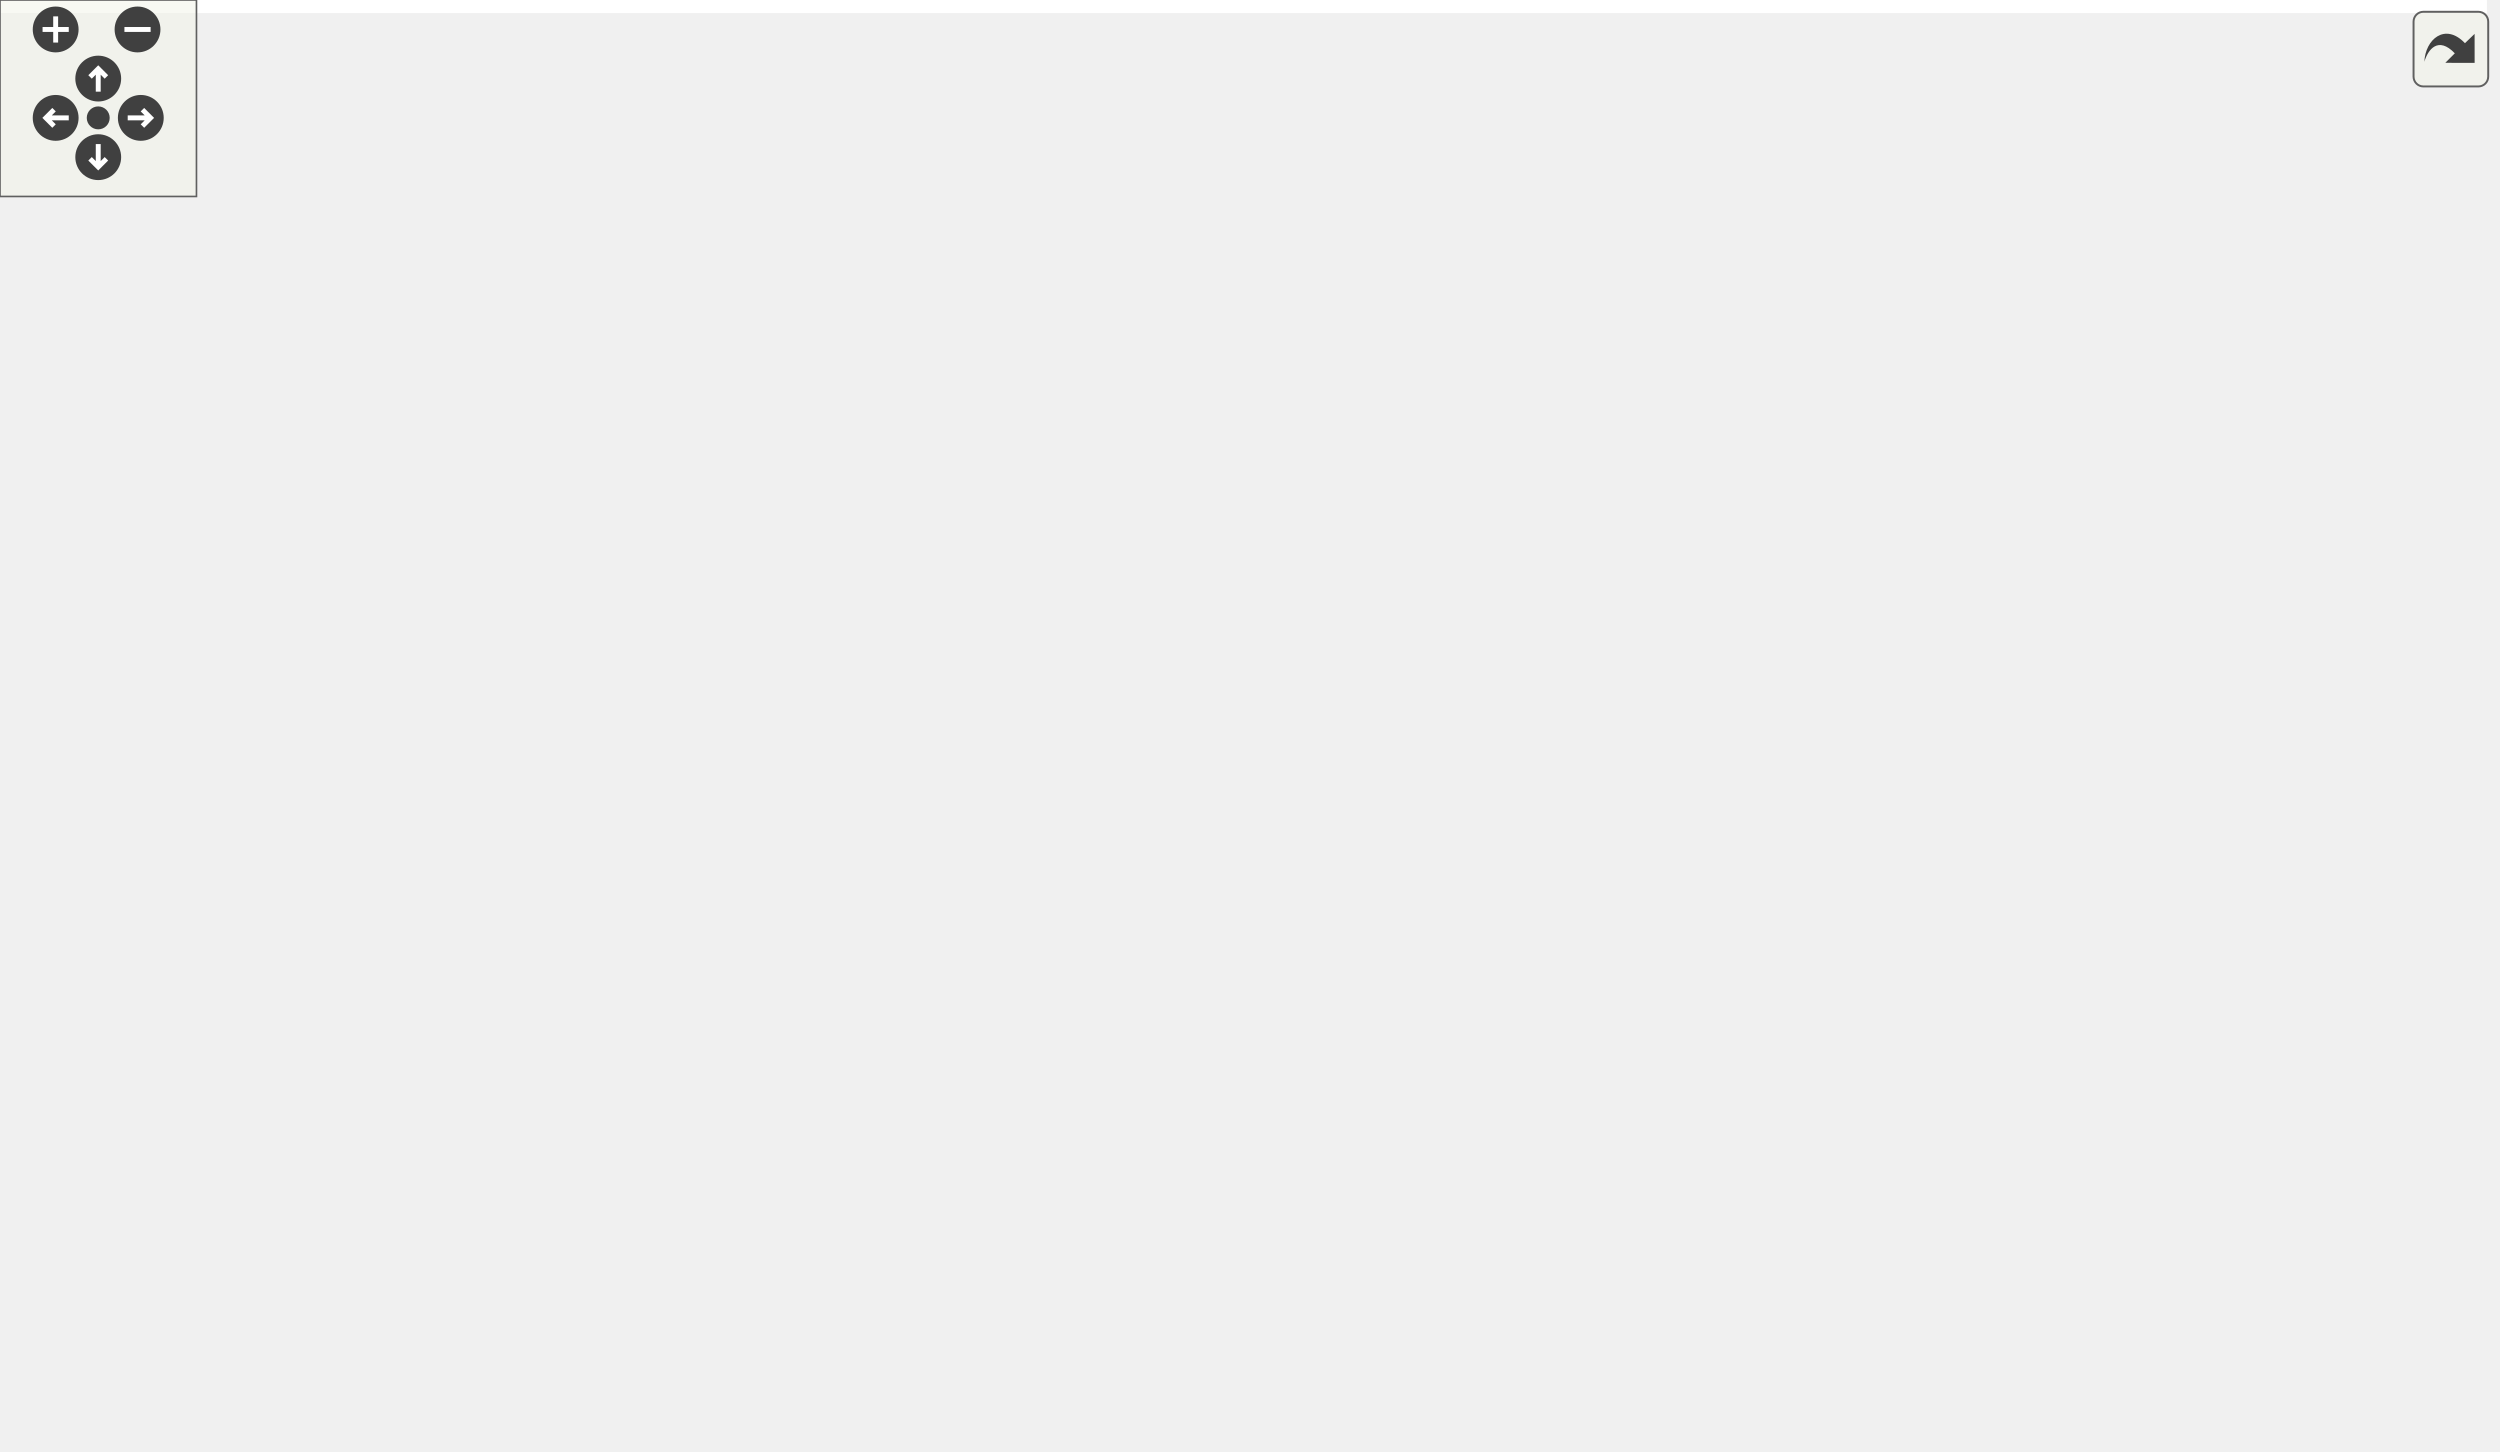
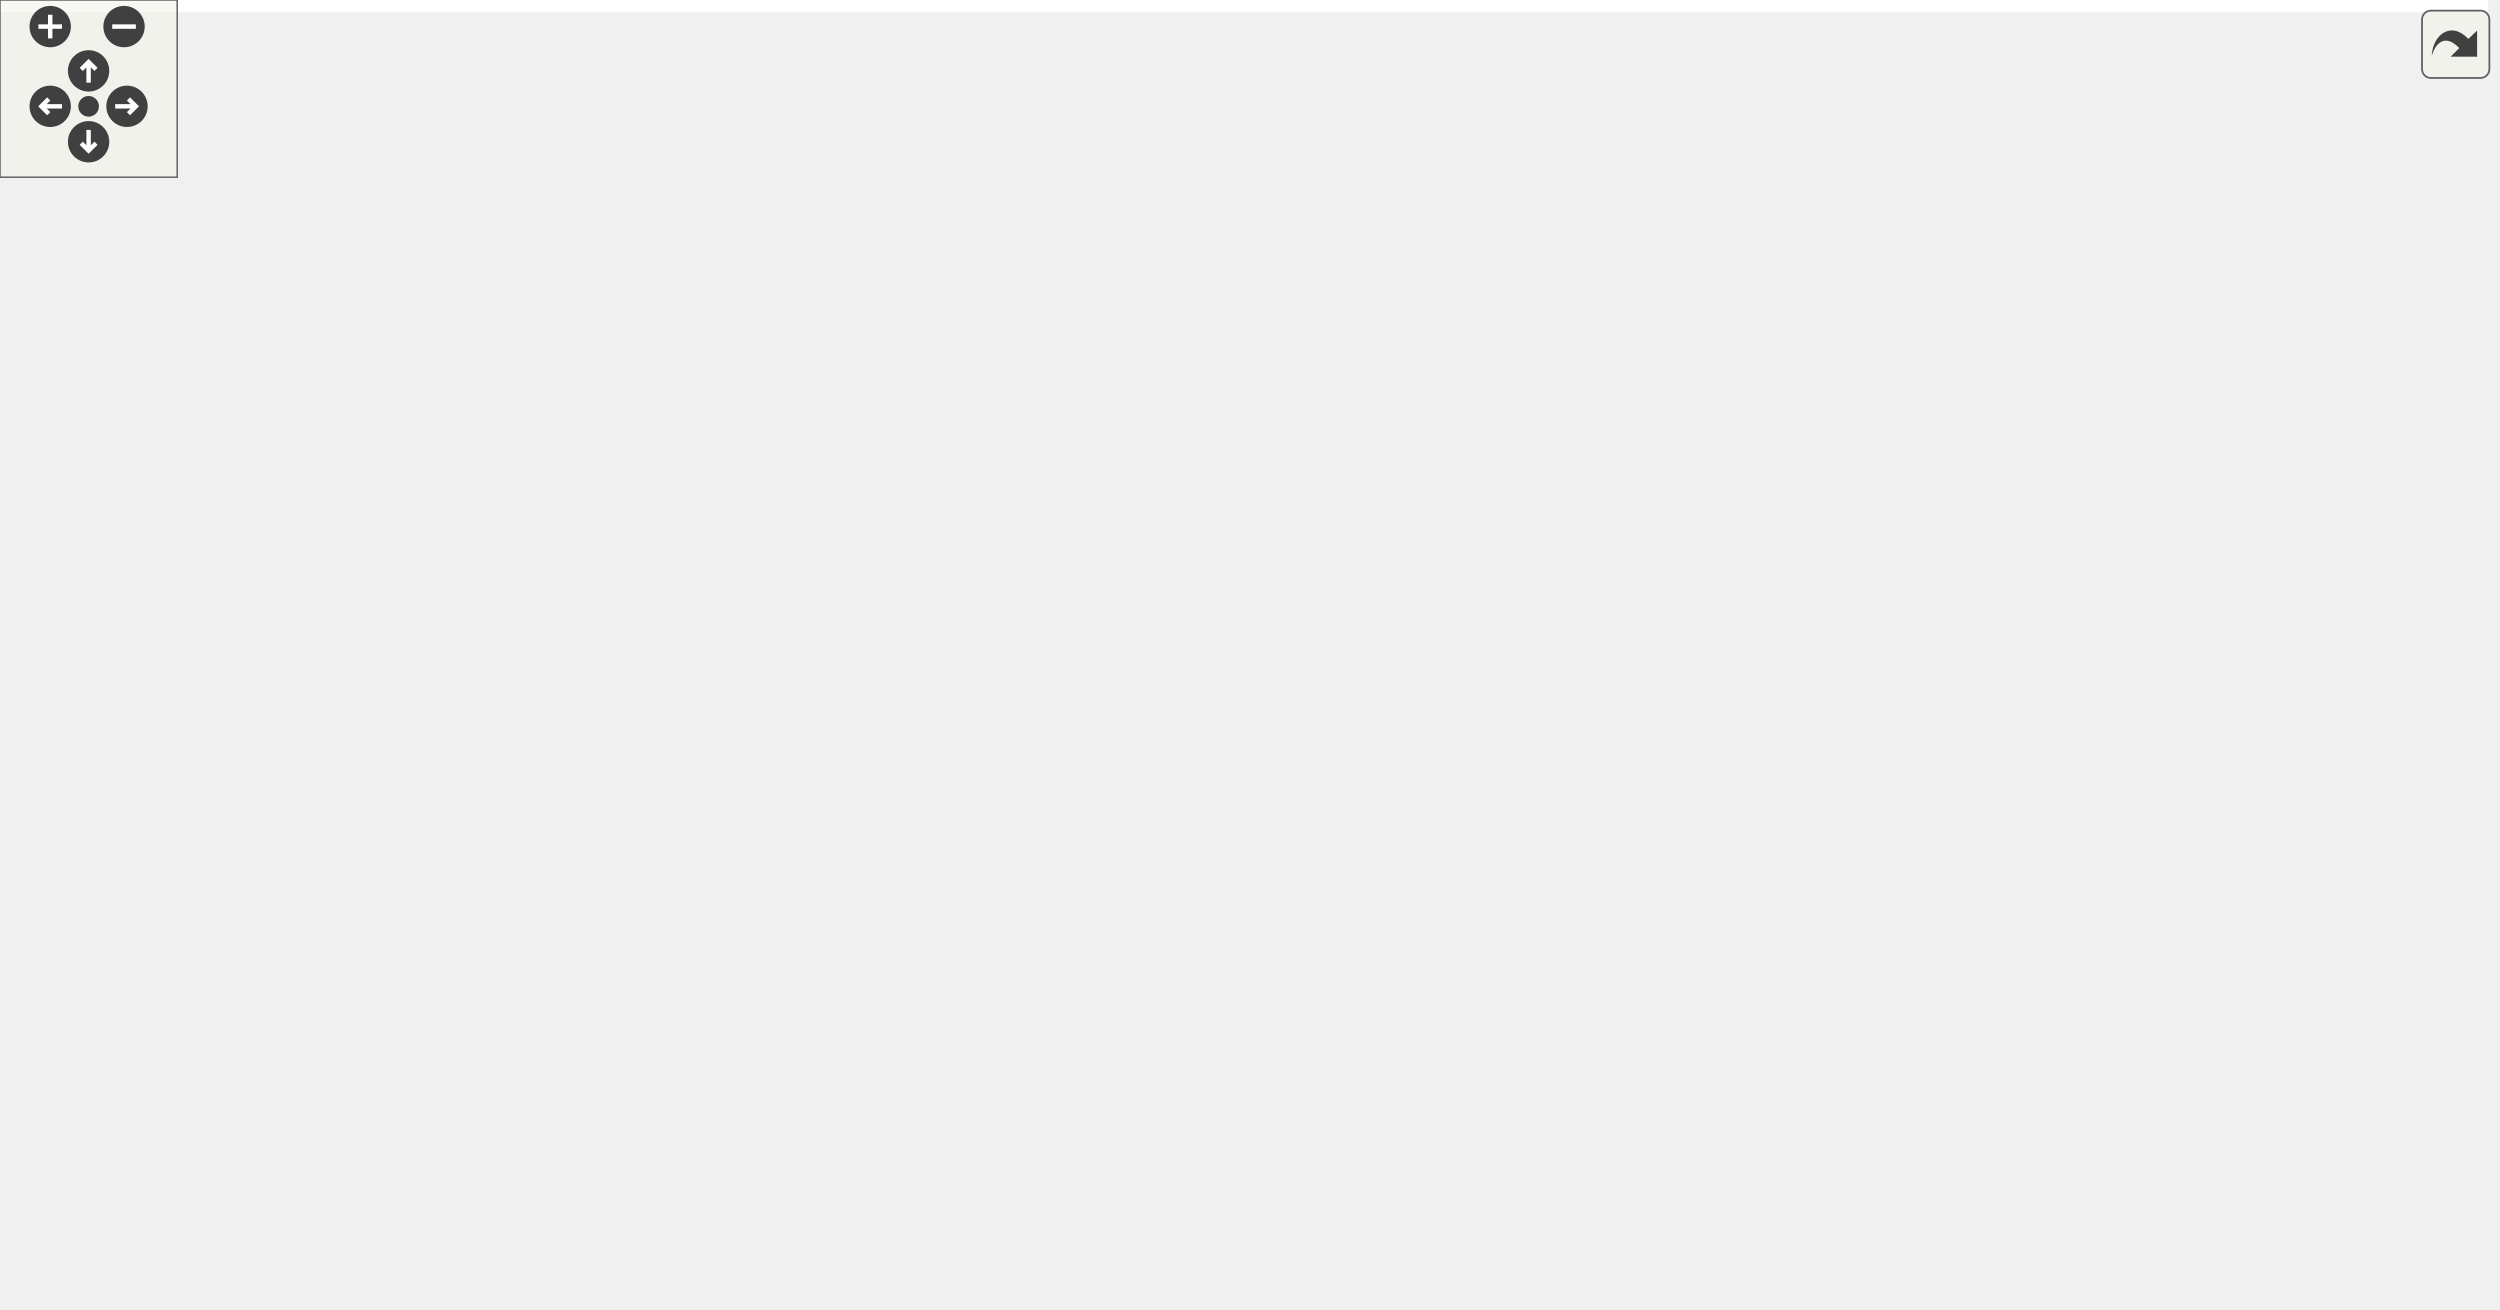
<svg xmlns="http://www.w3.org/2000/svg" xmlns:xlink="http://www.w3.org/1999/xlink" id="main" version="1.1" xml:space="preserve">
  <style type="text/css">
.edge:hover path { stroke: red; }
.edge:hover polygon { stroke: red; fill: red; }
</style>
  <defs>
    <circle id="rim" cx="0" cy="0" r="7" />
    <circle id="rim2" cx="0" cy="0" r="3.5" />
    <g id="zoomPlus">
      <use xlink:href="#rim" fill="#404040">
        <set attributeName="fill" to="#808080" begin="zoomplus.mouseover" end="zoomplus.mouseout" />
      </use>
      <path d="M-4,0h8M0,-4v8" fill="none" stroke="white" stroke-width="1.5" pointer-events="none" />
    </g>
    <g id="zoomMin">
      <use xlink:href="#rim" fill="#404040">
        <set attributeName="fill" to="#808080" begin="zoomminus.mouseover" end="zoomminus.mouseout" />
      </use>
      <path d="M-4,0h8" fill="none" stroke="white" stroke-width="1.5" pointer-events="none" />
    </g>
    <g id="dirArrow">
      <path fill="none" stroke="white" stroke-width="1.5" d="M0,-3.0v7 M-2.5,-0.5L0,-3.0L2.5,-0.5" />
    </g>
    <g id="resetDef">
      <use xlink:href="#rim2" fill="#404040">
        <set attributeName="fill" to="#808080" begin="reset.mouseover" end="reset.mouseout" />
      </use>
    </g>
  </defs>
  <svg id="graph" class="graph">
    <g id="viewport">
-       <polygon fill="white" stroke="none" points="-4,4 -4,-383 759.5,-383 759.5,4 -4,4" />
+       <polygon fill="white" stroke="none" points="-4,4 -4,-383 842.5,-383 842.5,4 -4,4" />
      <g id="node1" class="node">
        <g id="a_node1">
          <a xlink:title="The application class represents details of a bot application.">
-             <polygon fill="#bfbfbf" stroke="black" points="294,-0.5 294,-19.5 379,-19.5 379,-0.5 294,-0.5" />
-             <text text-anchor="middle" x="336.5" y="-7.5" font-family="Helvetica,sans-Serif" font-size="10.00">dpp::application</text>
+             <polygon fill="#bfbfbf" stroke="black" points="356,-0.5 356,-19.5 441,-19.5 441,-0.5 356,-0.5" />
+             <text text-anchor="middle" x="398.5" y="-7.5" font-family="Helvetica,sans-Serif" font-size="10.00">dpp::application</text>
          </a>
        </g>
      </g>
      <g id="node2" class="node">
        <g id="a_node2">
          <a xlink:title=" ">
-             <polygon fill="white" stroke="#bfbfbf" points="351,-354 351,-373 402,-373 402,-354 351,-354" />
-             <text text-anchor="middle" x="376.5" y="-361" font-family="Helvetica,sans-Serif" font-size="10.00">uint64_t</text>
+             <polygon fill="white" stroke="#bfbfbf" points="361,-354 361,-373 412,-373 412,-354 361,-354" />
+             <text text-anchor="middle" x="386.5" y="-361" font-family="Helvetica,sans-Serif" font-size="10.00">uint64_t</text>
          </a>
        </g>
      </g>
      <g id="edge1" class="edge">
-         <path fill="none" stroke="#9a32cd" stroke-dasharray="5,2" d="M382.871,-344.083C384.252,-339.526 385.574,-334.623 386.5,-330 396.414,-280.524 383.539,-265.49 397.5,-217 399.975,-208.405 404.242,-207.654 406.5,-199 420.879,-143.894 411.166,-127.936 412.5,-71 412.843,-56.337 420.959,-49.982 412.5,-38 404.747,-27.018 392.122,-20.476 379.368,-16.588" />
-         <polygon fill="#9a32cd" stroke="#9a32cd" points="379.477,-343.203 379.703,-353.795 386.132,-345.374 379.477,-343.203" />
-         <text text-anchor="middle" x="431" y="-242" font-family="Helvetica,sans-Serif" font-size="10.00"> guild_id</text>
-         <text text-anchor="middle" x="431" y="-231" font-family="Helvetica,sans-Serif" font-size="10.00">id</text>
-         <text text-anchor="middle" x="431" y="-220" font-family="Helvetica,sans-Serif" font-size="10.00">primary_sku_id</text>
+         <path fill="none" stroke="#9a32cd" stroke-dasharray="5,2" d="M422.072,-359.33C494.446,-352.066 654.767,-331.553 687.5,-290 719.203,-249.754 897.076,-407.429 666.5,-89 634.895,-45.353 607.954,-54.012 556.5,-38 518.37,-26.134 473.342,-19.087 441.13,-15.185" />
+         <polygon fill="#9a32cd" stroke="#9a32cd" points="421.67,-355.852 412.057,-360.306 422.35,-362.819 421.67,-355.852" />
+         <text text-anchor="middle" x="805" y="-242" font-family="Helvetica,sans-Serif" font-size="10.00"> guild_id</text>
+         <text text-anchor="middle" x="805" y="-231" font-family="Helvetica,sans-Serif" font-size="10.00">id</text>
+         <text text-anchor="middle" x="805" y="-220" font-family="Helvetica,sans-Serif" font-size="10.00">primary_sku_id</text>
      </g>
      <g id="node5" class="node">
        <g id="a_node5">
          <a xlink:href="structdpp_1_1utility_1_1iconhash.html" target="_top" xlink:title="Store a 128 bit icon hash (profile picture, server icon etc) as a 128 bit binary value made of two ui...">
-             <polygon fill="white" stroke="black" points="265,-269.5 265,-288.5 372,-288.5 372,-269.5 265,-269.5" />
-             <text text-anchor="middle" x="318.5" y="-276.5" font-family="Helvetica,sans-Serif" font-size="10.00">dpp::utility::iconhash</text>
+             <polygon fill="white" stroke="black" points="264,-269.5 264,-288.5 371,-288.5 371,-269.5 264,-269.5" />
+             <text text-anchor="middle" x="317.5" y="-276.5" font-family="Helvetica,sans-Serif" font-size="10.00">dpp::utility::iconhash</text>
          </a>
        </g>
      </g>
      <g id="edge5" class="edge">
-         <path fill="none" stroke="#9a32cd" stroke-dasharray="5,2" d="M364.476,-345.397C352.297,-328.074 333.955,-301.983 324.543,-288.595" />
-         <polygon fill="#9a32cd" stroke="#9a32cd" points="361.897,-347.814 370.511,-353.982 367.623,-343.788 361.897,-347.814" />
-         <text text-anchor="middle" x="369.5" y="-322" font-family="Helvetica,sans-Serif" font-size="10.00"> first</text>
-         <text text-anchor="middle" x="369.5" y="-311" font-family="Helvetica,sans-Serif" font-size="10.00">second</text>
+         <path fill="none" stroke="#9a32cd" stroke-dasharray="5,2" d="M372.596,-345.875C358.112,-328.558 335.99,-302.107 324.689,-288.595" />
+         <polygon fill="#9a32cd" stroke="#9a32cd" points="370.275,-348.556 379.376,-353.982 375.645,-344.066 370.275,-348.556" />
+         <text text-anchor="middle" x="374.5" y="-322" font-family="Helvetica,sans-Serif" font-size="10.00"> first</text>
+         <text text-anchor="middle" x="374.5" y="-311" font-family="Helvetica,sans-Serif" font-size="10.00">second</text>
      </g>
      <g id="node8" class="node">
        <g id="a_node8">
          <a xlink:href="classdpp_1_1managed.html" target="_top" xlink:title="The managed class is the base class for various types that can be stored in a cache that are identifi...">
-             <polygon fill="white" stroke="black" points="437.5,-269.5 437.5,-288.5 515.5,-288.5 515.5,-269.5 437.5,-269.5" />
-             <text text-anchor="middle" x="476.5" y="-276.5" font-family="Helvetica,sans-Serif" font-size="10.00">dpp::managed</text>
+             <polygon fill="white" stroke="black" points="389.5,-269.5 389.5,-288.5 467.5,-288.5 467.5,-269.5 389.5,-269.5" />
+             <text text-anchor="middle" x="428.5" y="-276.5" font-family="Helvetica,sans-Serif" font-size="10.00">dpp::managed</text>
          </a>
        </g>
      </g>
      <g id="edge9" class="edge">
-         <path fill="none" stroke="#9a32cd" stroke-dasharray="5,2" d="M394.664,-347.515C415.566,-330.27 449.177,-302.541 466.081,-288.595" />
-         <polygon fill="#9a32cd" stroke="#9a32cd" points="392.312,-344.918 386.825,-353.982 396.766,-350.318 392.312,-344.918" />
-         <text text-anchor="middle" x="447" y="-316.5" font-family="Helvetica,sans-Serif" font-size="10.00"> id</text>
+         <path fill="none" stroke="#9a32cd" stroke-dasharray="5,2" d="M395.453,-344.913C404.271,-327.592 417.372,-301.859 424.124,-288.595" />
+         <polygon fill="#9a32cd" stroke="#9a32cd" points="392.254,-343.482 390.837,-353.982 398.493,-346.658 392.254,-343.482" />
+         <text text-anchor="middle" x="420" y="-316.5" font-family="Helvetica,sans-Serif" font-size="10.00"> id</text>
      </g>
      <g id="node12" class="node">
        <g id="a_node12">
-           <a xlink:href="classdpp_1_1team.html" target="_top" xlink:title=" ">
-             <polygon fill="white" stroke="black" points="150.5,-134.5 150.5,-153.5 210.5,-153.5 210.5,-134.5 150.5,-134.5" />
-             <text text-anchor="middle" x="180.5" y="-141.5" font-family="Helvetica,sans-Serif" font-size="10.00">dpp::team</text>
+           <a xlink:href="classdpp_1_1app__team.html" target="_top" xlink:title="Represents a team of users who maintain a bot/application.">
+             <polygon fill="white" stroke="black" points="141,-134.5 141,-153.5 222,-153.5 222,-134.5 141,-134.5" />
+             <text text-anchor="middle" x="181.5" y="-141.5" font-family="Helvetica,sans-Serif" font-size="10.00">dpp::app_team</text>
          </a>
        </g>
      </g>
      <g id="edge17" class="edge">
-         <path fill="none" stroke="#9a32cd" stroke-dasharray="5,2" d="M340.734,-359.555C297.634,-353.92 226.638,-337.54 191.5,-290 160.138,-247.568 172.652,-177.774 178.305,-153.577" />
-         <polygon fill="#9a32cd" stroke="#9a32cd" points="340.449,-363.046 350.79,-360.741 341.269,-356.094 340.449,-363.046" />
-         <text text-anchor="middle" x="223.5" y="-282" font-family="Helvetica,sans-Serif" font-size="10.00"> id</text>
-         <text text-anchor="middle" x="223.5" y="-271" font-family="Helvetica,sans-Serif" font-size="10.00">owner_user_id</text>
+         <path fill="none" stroke="#9a32cd" stroke-dasharray="5,2" d="M350.97,-360.577C305.541,-356.022 228.252,-340.784 190.5,-290 159.051,-247.695 172.954,-177.821 179.119,-153.59" />
+         <polygon fill="#9a32cd" stroke="#9a32cd" points="350.704,-364.067 360.973,-361.458 351.319,-357.094 350.704,-364.067" />
+         <text text-anchor="middle" x="222.5" y="-282" font-family="Helvetica,sans-Serif" font-size="10.00"> id</text>
+         <text text-anchor="middle" x="222.5" y="-271" font-family="Helvetica,sans-Serif" font-size="10.00">owner_user_id</text>
      </g>
      <g id="node3" class="node">
        <g id="a_node3">
          <a xlink:title=" ">
            <polygon fill="white" stroke="#bfbfbf" points="17.5,-269.5 17.5,-288.5 77.5,-288.5 77.5,-269.5 17.5,-269.5" />
            <text text-anchor="middle" x="47.5" y="-276.5" font-family="Helvetica,sans-Serif" font-size="10.00">std::string</text>
          </a>
        </g>
      </g>
      <g id="edge2" class="edge">
-         <path fill="none" stroke="#9a32cd" stroke-dasharray="5,2" d="M43.289,-259.434C36.092,-222.594 25.773,-139.46 65.5,-89 93.779,-53.081 225.014,-28.059 293.946,-17.15" />
-         <polygon fill="#9a32cd" stroke="#9a32cd" points="39.88,-260.229 45.364,-269.294 46.73,-258.787 39.88,-260.229" />
-         <text text-anchor="middle" x="103.5" y="-191" font-family="Helvetica,sans-Serif" font-size="10.00"> description</text>
-         <text text-anchor="middle" x="103.5" y="-180" font-family="Helvetica,sans-Serif" font-size="10.00">name</text>
-         <text text-anchor="start" x="65.5" y="-169" font-family="Helvetica,sans-Serif" font-size="10.00">privacy_policy</text>
-         <text text-anchor="middle" x="103.5" y="-158" font-family="Helvetica,sans-Serif" font-size="10.00">_url</text>
-         <text text-anchor="middle" x="103.5" y="-147" font-family="Helvetica,sans-Serif" font-size="10.00">rpc_origins</text>
-         <text text-anchor="middle" x="103.5" y="-136" font-family="Helvetica,sans-Serif" font-size="10.00">slug</text>
-         <text text-anchor="middle" x="103.5" y="-125" font-family="Helvetica,sans-Serif" font-size="10.00">summary</text>
-         <text text-anchor="start" x="65.5" y="-114" font-family="Helvetica,sans-Serif" font-size="10.00">terms_of_service</text>
-         <text text-anchor="middle" x="103.5" y="-103" font-family="Helvetica,sans-Serif" font-size="10.00">_url</text>
-         <text text-anchor="middle" x="103.5" y="-92" font-family="Helvetica,sans-Serif" font-size="10.00">verify_key</text>
+         <path fill="none" stroke="#9a32cd" stroke-dasharray="5,2" d="M41.849,-259.383C31.881,-222.45 15.766,-139.159 55.5,-89 92.52,-42.268 272.594,-21.447 355.975,-14.198" />
+         <polygon fill="#9a32cd" stroke="#9a32cd" points="38.561,-260.616 44.676,-269.268 45.291,-258.691 38.561,-260.616" />
+         <text text-anchor="middle" x="93.5" y="-191" font-family="Helvetica,sans-Serif" font-size="10.00"> description</text>
+         <text text-anchor="middle" x="93.5" y="-180" font-family="Helvetica,sans-Serif" font-size="10.00">name</text>
+         <text text-anchor="start" x="55.5" y="-169" font-family="Helvetica,sans-Serif" font-size="10.00">privacy_policy</text>
+         <text text-anchor="middle" x="93.5" y="-158" font-family="Helvetica,sans-Serif" font-size="10.00">_url</text>
+         <text text-anchor="middle" x="93.5" y="-147" font-family="Helvetica,sans-Serif" font-size="10.00">rpc_origins</text>
+         <text text-anchor="middle" x="93.5" y="-136" font-family="Helvetica,sans-Serif" font-size="10.00">slug</text>
+         <text text-anchor="middle" x="93.5" y="-125" font-family="Helvetica,sans-Serif" font-size="10.00">summary</text>
+         <text text-anchor="start" x="55.5" y="-114" font-family="Helvetica,sans-Serif" font-size="10.00">terms_of_service</text>
+         <text text-anchor="middle" x="93.5" y="-103" font-family="Helvetica,sans-Serif" font-size="10.00">_url</text>
+         <text text-anchor="middle" x="93.5" y="-92" font-family="Helvetica,sans-Serif" font-size="10.00">verify_key</text>
      </g>
      <g id="node7" class="node">
        <g id="a_node7">
          <a xlink:href="classdpp_1_1user.html" target="_top" xlink:title="Represents a user on discord. May or may not be a member of a dpp::guild.">
-             <polygon fill="white" stroke="black" points="508,-134.5 508,-153.5 565,-153.5 565,-134.5 508,-134.5" />
-             <text text-anchor="middle" x="536.5" y="-141.5" font-family="Helvetica,sans-Serif" font-size="10.00">dpp::user</text>
+             <polygon fill="white" stroke="black" points="451,-134.5 451,-153.5 508,-153.5 508,-134.5 451,-134.5" />
+             <text text-anchor="middle" x="479.5" y="-141.5" font-family="Helvetica,sans-Serif" font-size="10.00">dpp::user</text>
          </a>
        </g>
      </g>
      <g id="edge10" class="edge">
-         <path fill="none" stroke="#9a32cd" stroke-dasharray="5,2" d="M87.811,-268.004C154.339,-256.459 174.119,-264.295 236.5,-250 280.477,-239.923 289.201,-229.679 332.5,-217 364.984,-207.488 374.33,-209.524 406.5,-199 447.381,-185.627 493.496,-165.118 518.326,-153.606" />
-         <polygon fill="#9a32cd" stroke="#9a32cd" points="86.858,-264.62 77.646,-269.853 88.111,-271.507 86.858,-264.62" />
-         <text text-anchor="middle" x="355.5" y="-231" font-family="Helvetica,sans-Serif" font-size="10.00"> username</text>
+         <path fill="none" stroke="#9a32cd" stroke-dasharray="5,2" d="M87.876,-268.018C154.873,-256.735 175.583,-267.777 237.5,-250 270.559,-240.508 274.512,-226.737 307.5,-217 365.132,-199.988 390.132,-230.181 441.5,-199 459.139,-188.293 470.76,-165.946 476.105,-153.621" />
+         <polygon fill="#9a32cd" stroke="#9a32cd" points="86.872,-264.642 77.646,-269.85 88.106,-271.532 86.872,-264.642" />
+         <text text-anchor="middle" x="330.5" y="-231" font-family="Helvetica,sans-Serif" font-size="10.00"> username</text>
      </g>
      <g id="edge19" class="edge">
-         <path fill="none" stroke="#9a32cd" stroke-dasharray="5,2" d="M55.938,-260.225C62.808,-247.119 73.481,-229.473 86.5,-217 98.004,-205.978 104.509,-208.223 117.5,-199 137.939,-184.49 159.698,-164.758 171.541,-153.606" />
-         <polygon fill="#9a32cd" stroke="#9a32cd" points="52.792,-258.692 51.451,-269.202 59.053,-261.822 52.792,-258.692" />
+         <path fill="none" stroke="#9a32cd" stroke-dasharray="5,2" d="M55.889,-260.174C62.733,-247.041 73.396,-229.384 86.5,-217 98.359,-205.792 105.13,-208.355 118.5,-199 139.038,-184.63 160.761,-164.848 172.571,-153.649" />
+         <polygon fill="#9a32cd" stroke="#9a32cd" points="52.734,-258.659 51.423,-269.173 59.004,-261.771 52.734,-258.659" />
        <text text-anchor="middle" x="100.5" y="-231" font-family="Helvetica,sans-Serif" font-size="10.00"> name</text>
      </g>
      <g id="node4" class="node">
        <g id="a_node4">
          <a xlink:title=" ">
            <polygon fill="white" stroke="#bfbfbf" points="0,-348.5 0,-378.5 95,-378.5 95,-348.5 0,-348.5" />
            <text text-anchor="start" x="8" y="-366.5" font-family="Helvetica,sans-Serif" font-size="10.00">std::basic_string&lt;</text>
            <text text-anchor="middle" x="47.5" y="-355.5" font-family="Helvetica,sans-Serif" font-size="10.00"> Char &gt;</text>
          </a>
        </g>
      </g>
      <g id="edge3" class="edge">
        <path fill="none" stroke="midnightblue" d="M47.5,-337.951C47.5,-321.281 47.5,-300.234 47.5,-288.644" />
        <polygon fill="midnightblue" stroke="midnightblue" points="44,-338.13 47.5,-348.13 51,-338.13 44,-338.13" />
      </g>
      <g id="edge4" class="edge">
-         <path fill="none" stroke="#9a32cd" stroke-dasharray="5,2" d="M316.214,-259.45C314.294,-247.108 310.963,-230.708 305.5,-217 302.029,-208.291 297.039,-208.025 294.5,-199 281.259,-151.938 282.548,-136.405 294.5,-89 301.418,-61.559 320.089,-33.27 330.044,-19.527" />
-         <polygon fill="#9a32cd" stroke="#9a32cd" points="312.761,-260.025 317.602,-269.449 319.694,-259.062 312.761,-260.025" />
-         <text text-anchor="middle" x="324" y="-147" font-family="Helvetica,sans-Serif" font-size="10.00"> cover_image</text>
-         <text text-anchor="middle" x="324" y="-136" font-family="Helvetica,sans-Serif" font-size="10.00">icon</text>
+         <path fill="none" stroke="#9a32cd" stroke-dasharray="5,2" d="M314.792,-259.052C310.603,-223.951 305.356,-147.102 329.5,-89 341.988,-58.948 371.027,-32.594 387.169,-19.596" />
+         <polygon fill="#9a32cd" stroke="#9a32cd" points="311.36,-259.806 316.127,-269.268 318.301,-258.899 311.36,-259.806" />
+         <text text-anchor="middle" x="359" y="-147" font-family="Helvetica,sans-Serif" font-size="10.00"> cover_image</text>
+         <text text-anchor="middle" x="359" y="-136" font-family="Helvetica,sans-Serif" font-size="10.00">icon</text>
      </g>
      <g id="edge12" class="edge">
-         <path fill="none" stroke="#9a32cd" stroke-dasharray="5,2" d="M382.135,-271.484C416.436,-266.938 454.532,-259.898 468.5,-250 482.309,-240.215 478.511,-231.339 487.5,-217 502.117,-193.684 520.717,-167.13 530.248,-153.726" />
-         <polygon fill="#9a32cd" stroke="#9a32cd" points="381.593,-268.024 372.114,-272.757 382.476,-274.968 381.593,-268.024" />
-         <text text-anchor="middle" x="503" y="-231" font-family="Helvetica,sans-Serif" font-size="10.00"> avatar</text>
+         <path fill="none" stroke="#9a32cd" stroke-dasharray="5,2" d="M337.086,-263.218C354.576,-250.314 381.122,-231.444 405.5,-217 420.89,-207.881 427.941,-210.669 441.5,-199 456.793,-185.839 469.019,-165.251 475.167,-153.669" />
+         <polygon fill="#9a32cd" stroke="#9a32cd" points="334.757,-260.589 328.825,-269.367 338.937,-266.204 334.757,-260.589" />
+         <text text-anchor="middle" x="421" y="-231" font-family="Helvetica,sans-Serif" font-size="10.00"> avatar</text>
      </g>
      <g id="edge16" class="edge">
-         <path fill="none" stroke="#9a32cd" stroke-dasharray="5,2" d="M259.704,-267.244C240.161,-262.62 221.57,-256.724 214.5,-250 186.592,-223.458 181.548,-173.866 180.669,-153.782" />
-         <polygon fill="#9a32cd" stroke="#9a32cd" points="259.116,-270.699 269.64,-269.477 260.651,-263.87 259.116,-270.699" />
-         <text text-anchor="middle" x="225.5" y="-231" font-family="Helvetica,sans-Serif" font-size="10.00"> icon</text>
+         <path fill="none" stroke="#9a32cd" stroke-dasharray="5,2" d="M260.299,-267.249C240.959,-262.593 222.484,-256.675 215.5,-250 187.658,-223.39 182.577,-173.837 181.678,-153.772" />
+         <polygon fill="#9a32cd" stroke="#9a32cd" points="259.595,-270.679 270.124,-269.499 261.157,-263.855 259.595,-270.679" />
+         <text text-anchor="middle" x="226.5" y="-231" font-family="Helvetica,sans-Serif" font-size="10.00"> icon</text>
      </g>
      <g id="node6" class="node">
        <g id="a_node6">
          <a xlink:title=" ">
-             <polygon fill="white" stroke="#bfbfbf" points="363,-134.5 363,-153.5 398,-153.5 398,-134.5 363,-134.5" />
-             <text text-anchor="middle" x="380.5" y="-141.5" font-family="Helvetica,sans-Serif" font-size="10.00">bool</text>
+             <polygon fill="white" stroke="#bfbfbf" points="398,-134.5 398,-153.5 433,-153.5 433,-134.5 398,-134.5" />
+             <text text-anchor="middle" x="415.5" y="-141.5" font-family="Helvetica,sans-Serif" font-size="10.00">bool</text>
          </a>
        </g>
      </g>
      <g id="edge6" class="edge">
-         <path fill="none" stroke="#9a32cd" stroke-dasharray="5,2" d="M370.206,-125.492C363.962,-114.907 355.814,-101.153 348.5,-89 343.666,-80.967 340.114,-80.004 337.5,-71 332.387,-53.392 333.832,-31.635 335.234,-19.757" />
-         <polygon fill="#9a32cd" stroke="#9a32cd" points="367.236,-127.346 375.327,-134.186 373.268,-123.793 367.236,-127.346" />
-         <text text-anchor="middle" x="375" y="-63" font-family="Helvetica,sans-Serif" font-size="10.00"> bot_public</text>
-         <text text-anchor="start" x="337.5" y="-52" font-family="Helvetica,sans-Serif" font-size="10.00">bot_require_code</text>
-         <text text-anchor="middle" x="375" y="-41" font-family="Helvetica,sans-Serif" font-size="10.00">_grant</text>
+         <path fill="none" stroke="#9a32cd" stroke-dasharray="5,2" d="M410.316,-124.539C406.525,-110.098 401.68,-89.443 399.5,-71 397.347,-52.791 397.682,-31.26 398.101,-19.581" />
+         <polygon fill="#9a32cd" stroke="#9a32cd" points="406.95,-125.498 412.948,-134.231 413.705,-123.663 406.95,-125.498" />
+         <text text-anchor="middle" x="437" y="-63" font-family="Helvetica,sans-Serif" font-size="10.00"> bot_public</text>
+         <text text-anchor="start" x="399.5" y="-52" font-family="Helvetica,sans-Serif" font-size="10.00">bot_require_code</text>
+         <text text-anchor="middle" x="437" y="-41" font-family="Helvetica,sans-Serif" font-size="10.00">_grant</text>
      </g>
      <g id="edge7" class="edge">
-         <path fill="none" stroke="#9a32cd" stroke-dasharray="5,2" d="M525.56,-125.832C509.699,-102.369 478.065,-60.624 440.5,-38 421.963,-26.836 398.872,-20.246 379.16,-16.377" />
-         <polygon fill="#9a32cd" stroke="#9a32cd" points="522.772,-127.961 531.193,-134.391 528.62,-124.114 522.772,-127.961" />
-         <text text-anchor="middle" x="495.5" y="-52" font-family="Helvetica,sans-Serif" font-size="10.00"> owner</text>
+         <path fill="none" stroke="#9a32cd" stroke-dasharray="5,2" d="M484.291,-124.596C489.04,-101.883 493.195,-63.187 474.5,-38 466.488,-27.206 453.798,-20.711 441.065,-16.808" />
+         <polygon fill="#9a32cd" stroke="#9a32cd" points="480.884,-123.798 482.01,-134.332 487.699,-125.395 480.884,-123.798" />
+         <text text-anchor="middle" x="502.5" y="-52" font-family="Helvetica,sans-Serif" font-size="10.00"> owner</text>
      </g>
      <g id="edge8" class="edge">
-         <path fill="none" stroke="midnightblue" d="M507.479,-264.436C513.293,-260.565 518.723,-255.786 522.5,-250 542.503,-219.353 539.867,-172.905 537.702,-153.74" />
-         <polygon fill="midnightblue" stroke="midnightblue" points="505.715,-261.413 498.835,-269.47 509.238,-267.463 505.715,-261.413" />
+         <path fill="none" stroke="midnightblue" d="M435.439,-259.904C446.575,-230.863 468.016,-174.949 476.208,-153.586" />
+         <polygon fill="midnightblue" stroke="midnightblue" points="432.159,-258.683 431.846,-269.273 438.695,-261.19 432.159,-258.683" />
      </g>
      <g id="node9" class="node">
        <g id="a_node9">
          <a xlink:title=" ">
-             <polygon fill="white" stroke="#bfbfbf" points="700,-269.5 700,-288.5 751,-288.5 751,-269.5 700,-269.5" />
-             <text text-anchor="middle" x="725.5" y="-276.5" font-family="Helvetica,sans-Serif" font-size="10.00">uint16_t</text>
-           </a>
-         </g>
-       </g>
-       <g id="edge20" class="edge">
-         <path fill="none" stroke="#9a32cd" stroke-dasharray="5,2" d="M735.533,-260.338C741.27,-247.77 746.13,-230.746 739.5,-217 683.988,-101.902 631.629,-89.087 514.5,-38 470.952,-19.006 416.366,-13.049 379.201,-11.344" />
-         <polygon fill="#9a32cd" stroke="#9a32cd" points="732.381,-258.816 730.947,-269.314 738.614,-262.002 732.381,-258.816" />
-         <text text-anchor="middle" x="743" y="-141.5" font-family="Helvetica,sans-Serif" font-size="10.00"> flags</text>
+             <polygon fill="white" stroke="#bfbfbf" points="486,-269.5 486,-288.5 537,-288.5 537,-269.5 486,-269.5" />
+             <text text-anchor="middle" x="511.5" y="-276.5" font-family="Helvetica,sans-Serif" font-size="10.00">uint16_t</text>
+           </a>
+         </g>
      </g>
      <g id="edge11" class="edge">
-         <path fill="none" stroke="#9a32cd" stroke-dasharray="5,2" d="M699.948,-264.229C693.287,-260.084 686.345,-255.231 680.5,-250 666.587,-237.548 668.468,-229.391 654.5,-217 623.084,-189.129 579.478,-165.717 555.029,-153.692" />
-         <polygon fill="#9a32cd" stroke="#9a32cd" points="698.336,-267.342 708.727,-269.413 701.896,-261.314 698.336,-267.342" />
-         <text text-anchor="middle" x="710" y="-231" font-family="Helvetica,sans-Serif" font-size="10.00"> discriminator</text>
+         <path fill="none" stroke="#9a32cd" stroke-dasharray="5,2" d="M486.414,-263.414C482.003,-259.638 478.022,-255.157 475.5,-250 459.631,-217.553 470.702,-172.486 476.533,-153.73" />
+         <polygon fill="#9a32cd" stroke="#9a32cd" points="484.469,-266.328 494.597,-269.44 488.62,-260.692 484.469,-266.328" />
+         <text text-anchor="middle" x="505" y="-231" font-family="Helvetica,sans-Serif" font-size="10.00"> discriminator</text>
      </g>
      <g id="node10" class="node">
        <g id="a_node10">
          <a xlink:title=" ">
-             <polygon fill="white" stroke="#bfbfbf" points="539,-269.5 539,-288.5 590,-288.5 590,-269.5 539,-269.5" />
-             <text text-anchor="middle" x="564.5" y="-276.5" font-family="Helvetica,sans-Serif" font-size="10.00">uint32_t</text>
-           </a>
-         </g>
+             <polygon fill="white" stroke="#bfbfbf" points="628,-269.5 628,-288.5 679,-288.5 679,-269.5 628,-269.5" />
+             <text text-anchor="middle" x="653.5" y="-276.5" font-family="Helvetica,sans-Serif" font-size="10.00">uint32_t</text>
+           </a>
+         </g>
+       </g>
+       <g id="edge20" class="edge">
+         <path fill="none" stroke="#9a32cd" stroke-dasharray="5,2" d="M652.935,-259.365C652.039,-246.987 649.834,-230.579 644.5,-217 609.211,-127.155 601.579,-91.898 521.5,-38 497.831,-22.069 466.33,-15.364 441.133,-12.619" />
+         <polygon fill="#9a32cd" stroke="#9a32cd" points="649.442,-259.591 653.443,-269.402 656.433,-259.238 649.442,-259.591" />
+         <text text-anchor="middle" x="650" y="-141.5" font-family="Helvetica,sans-Serif" font-size="10.00"> flags</text>
      </g>
      <g id="edge13" class="edge">
-         <path fill="none" stroke="#9a32cd" stroke-dasharray="5,2" d="M560.528,-259.133C554.37,-229.884 542.766,-174.762 538.308,-153.586" />
-         <polygon fill="#9a32cd" stroke="#9a32cd" points="557.178,-260.209 562.663,-269.273 564.028,-258.767 557.178,-260.209" />
-         <text text-anchor="middle" x="571" y="-231" font-family="Helvetica,sans-Serif" font-size="10.00"> flags</text>
+         <path fill="none" stroke="#9a32cd" stroke-dasharray="5,2" d="M633.624,-263.164C628.769,-259.137 623.752,-254.608 619.5,-250 607.376,-236.862 609.497,-229.276 596.5,-217 566.33,-188.504 523.121,-165.482 498.536,-153.658" />
+         <polygon fill="#9a32cd" stroke="#9a32cd" points="631.469,-265.922 641.478,-269.395 635.819,-260.438 631.469,-265.922" />
+         <text text-anchor="middle" x="632" y="-231" font-family="Helvetica,sans-Serif" font-size="10.00"> flags</text>
      </g>
      <g id="node11" class="node">
        <g id="a_node11">
          <a xlink:title=" ">
-             <polygon fill="white" stroke="#bfbfbf" points="608.5,-269.5 608.5,-288.5 654.5,-288.5 654.5,-269.5 608.5,-269.5" />
-             <text text-anchor="middle" x="631.5" y="-276.5" font-family="Helvetica,sans-Serif" font-size="10.00">uint8_t</text>
+             <polygon fill="white" stroke="#bfbfbf" points="555.5,-269.5 555.5,-288.5 601.5,-288.5 601.5,-269.5 555.5,-269.5" />
+             <text text-anchor="middle" x="578.5" y="-276.5" font-family="Helvetica,sans-Serif" font-size="10.00">uint8_t</text>
          </a>
        </g>
      </g>
      <g id="edge14" class="edge">
-         <path fill="none" stroke="#9a32cd" stroke-dasharray="5,2" d="M619.383,-261.036C598.886,-232.34 558.093,-175.23 542.633,-153.586" />
-         <polygon fill="#9a32cd" stroke="#9a32cd" points="616.606,-263.17 625.267,-269.273 622.302,-259.102 616.606,-263.17" />
-         <text text-anchor="middle" x="631" y="-231" font-family="Helvetica,sans-Serif" font-size="10.00"> refcount</text>
+         <path fill="none" stroke="#9a32cd" stroke-dasharray="5,2" d="M565.773,-261.228C563.021,-257.547 560.144,-253.656 557.5,-250 547.024,-235.513 545.04,-231.44 534.5,-217 517.622,-193.876 496.944,-167.24 486.399,-153.774" />
+         <polygon fill="#9a32cd" stroke="#9a32cd" points="562.988,-263.349 571.8,-269.231 568.58,-259.137 562.988,-263.349" />
+         <text text-anchor="middle" x="577" y="-231" font-family="Helvetica,sans-Serif" font-size="10.00"> refcount</text>
      </g>
      <g id="edge15" class="edge">
-         <path fill="none" stroke="#9a32cd" stroke-dasharray="5,2" d="M187.108,-125.039C196.645,-101.587 216.487,-60.842 246.5,-38 260.13,-27.627 277.72,-21.22 293.728,-17.272" />
-         <polygon fill="#9a32cd" stroke="#9a32cd" points="183.802,-123.882 183.451,-134.471 190.329,-126.412 183.802,-123.882" />
-         <text text-anchor="middle" x="259" y="-52" font-family="Helvetica,sans-Serif" font-size="10.00"> team</text>
+         <path fill="none" stroke="#9a32cd" stroke-dasharray="5,2" d="M192.761,-126.01C209.313,-102.446 242.504,-60.239 281.5,-38 304.136,-25.091 332.561,-18.351 355.726,-14.834" />
+         <polygon fill="#9a32cd" stroke="#9a32cd" points="189.835,-124.089 187.075,-134.318 195.611,-128.042 189.835,-124.089" />
+         <text text-anchor="middle" x="294" y="-52" font-family="Helvetica,sans-Serif" font-size="10.00"> team</text>
      </g>
      <g id="node13" class="node">
        <g id="a_node13">
          <a xlink:title=" ">
            <polygon fill="white" stroke="#bfbfbf" points="95.5,-269.5 95.5,-288.5 145.5,-288.5 145.5,-269.5 95.5,-269.5" />
            <text text-anchor="middle" x="120.5" y="-276.5" font-family="Helvetica,sans-Serif" font-size="10.00">vector&lt;</text>
          </a>
        </g>
      </g>
      <g id="edge18" class="edge">
-         <path fill="none" stroke="#9a32cd" stroke-dasharray="5,2" d="M118.106,-259.338C117.233,-246.949 117.475,-230.538 122.5,-217 132.443,-190.215 156.6,-165.869 170.397,-153.519" />
-         <polygon fill="#9a32cd" stroke="#9a32cd" points="114.633,-259.787 119.116,-269.387 121.598,-259.087 114.633,-259.787" />
-         <text text-anchor="middle" x="144.5" y="-231" font-family="Helvetica,sans-Serif" font-size="10.00"> members</text>
+         <path fill="none" stroke="#9a32cd" stroke-dasharray="5,2" d="M118.483,-259.316C117.843,-246.919 118.361,-230.505 123.5,-217 133.662,-190.297 157.733,-165.919 171.458,-153.542" />
+         <polygon fill="#9a32cd" stroke="#9a32cd" points="115.001,-259.69 119.296,-269.375 121.979,-259.125 115.001,-259.69" />
+         <text text-anchor="middle" x="145.5" y="-231" font-family="Helvetica,sans-Serif" font-size="10.00"> members</text>
      </g>
    </g>
  </svg>
  <g id="navigator" transform="translate(0 0)" fill="#404254">
    <rect fill="#f2f5e9" fill-opacity="0.5" stroke="#606060" stroke-width=".5" x="0" y="0" width="60" height="60" />
    <use id="zoomplus" xlink:href="#zoomPlus" x="17" y="9" />
    <use id="zoomminus" xlink:href="#zoomMin" x="42" y="9" />
    <use id="reset" xlink:href="#resetDef" x="30" y="36" />
    <g id="arrowUp" xlink:href="#dirArrow" transform="translate(30 24)">
      <use xlink:href="#rim" fill="#404040">
        <set attributeName="fill" to="#808080" begin="arrowUp.mouseover" end="arrowUp.mouseout" />
      </use>
      <path fill="none" stroke="white" stroke-width="1.5" d="M0,-3.0v7 M-2.5,-0.5L0,-3.0L2.5,-0.5" />
    </g>
    <g id="arrowRight" xlink:href="#dirArrow" transform="rotate(90) translate(36 -43)">
      <use xlink:href="#rim" fill="#404040">
        <set attributeName="fill" to="#808080" begin="arrowRight.mouseover" end="arrowRight.mouseout" />
      </use>
      <path fill="none" stroke="white" stroke-width="1.5" d="M0,-3.0v7 M-2.5,-0.5L0,-3.0L2.5,-0.5" />
    </g>
    <g id="arrowDown" xlink:href="#dirArrow" transform="rotate(180) translate(-30 -48)">
      <use xlink:href="#rim" fill="#404040">
        <set attributeName="fill" to="#808080" begin="arrowDown.mouseover" end="arrowDown.mouseout" />
      </use>
      <path fill="none" stroke="white" stroke-width="1.5" d="M0,-3.0v7 M-2.5,-0.5L0,-3.0L2.5,-0.5" />
    </g>
    <g id="arrowLeft" xlink:href="#dirArrow" transform="rotate(270) translate(-36 17)">
      <use xlink:href="#rim" fill="#404040">
        <set attributeName="fill" to="#808080" begin="arrowLeft.mouseover" end="arrowLeft.mouseout" />
      </use>
      <path fill="none" stroke="white" stroke-width="1.5" d="M0,-3.0v7 M-2.5,-0.5L0,-3.0L2.5,-0.5" />
    </g>
  </g>
  <svg viewBox="0 0 15 15" width="100%" height="30px" preserveAspectRatio="xMaxYMin meet">
    <g id="arrow_out" transform="scale(0.3 0.3)">
      <a xlink:href="classdpp_1_1application__coll__graph_org.svg" target="_base">
        <rect id="button" ry="5" rx="5" y="6" x="6" height="38" width="38" fill="#f2f5e9" fill-opacity="0.5" stroke="#606060" stroke-width="1.0" />
        <path id="arrow" d="M 11.5,31.437 C 11.94,20.098 22.043,11.323 32.159,21.979 L 37.069,17.246 C 37.069,17.246 37.088,32 37.088,32 L 22.16,31.978 C 22.16,31.978 26.998,27.14 26.998,27.14 C 18.529,18.264 13.292,25.23 11.5,31.437 z" style="fill:#404040;" />
      </a>
    </g>
  </svg>
</svg>
